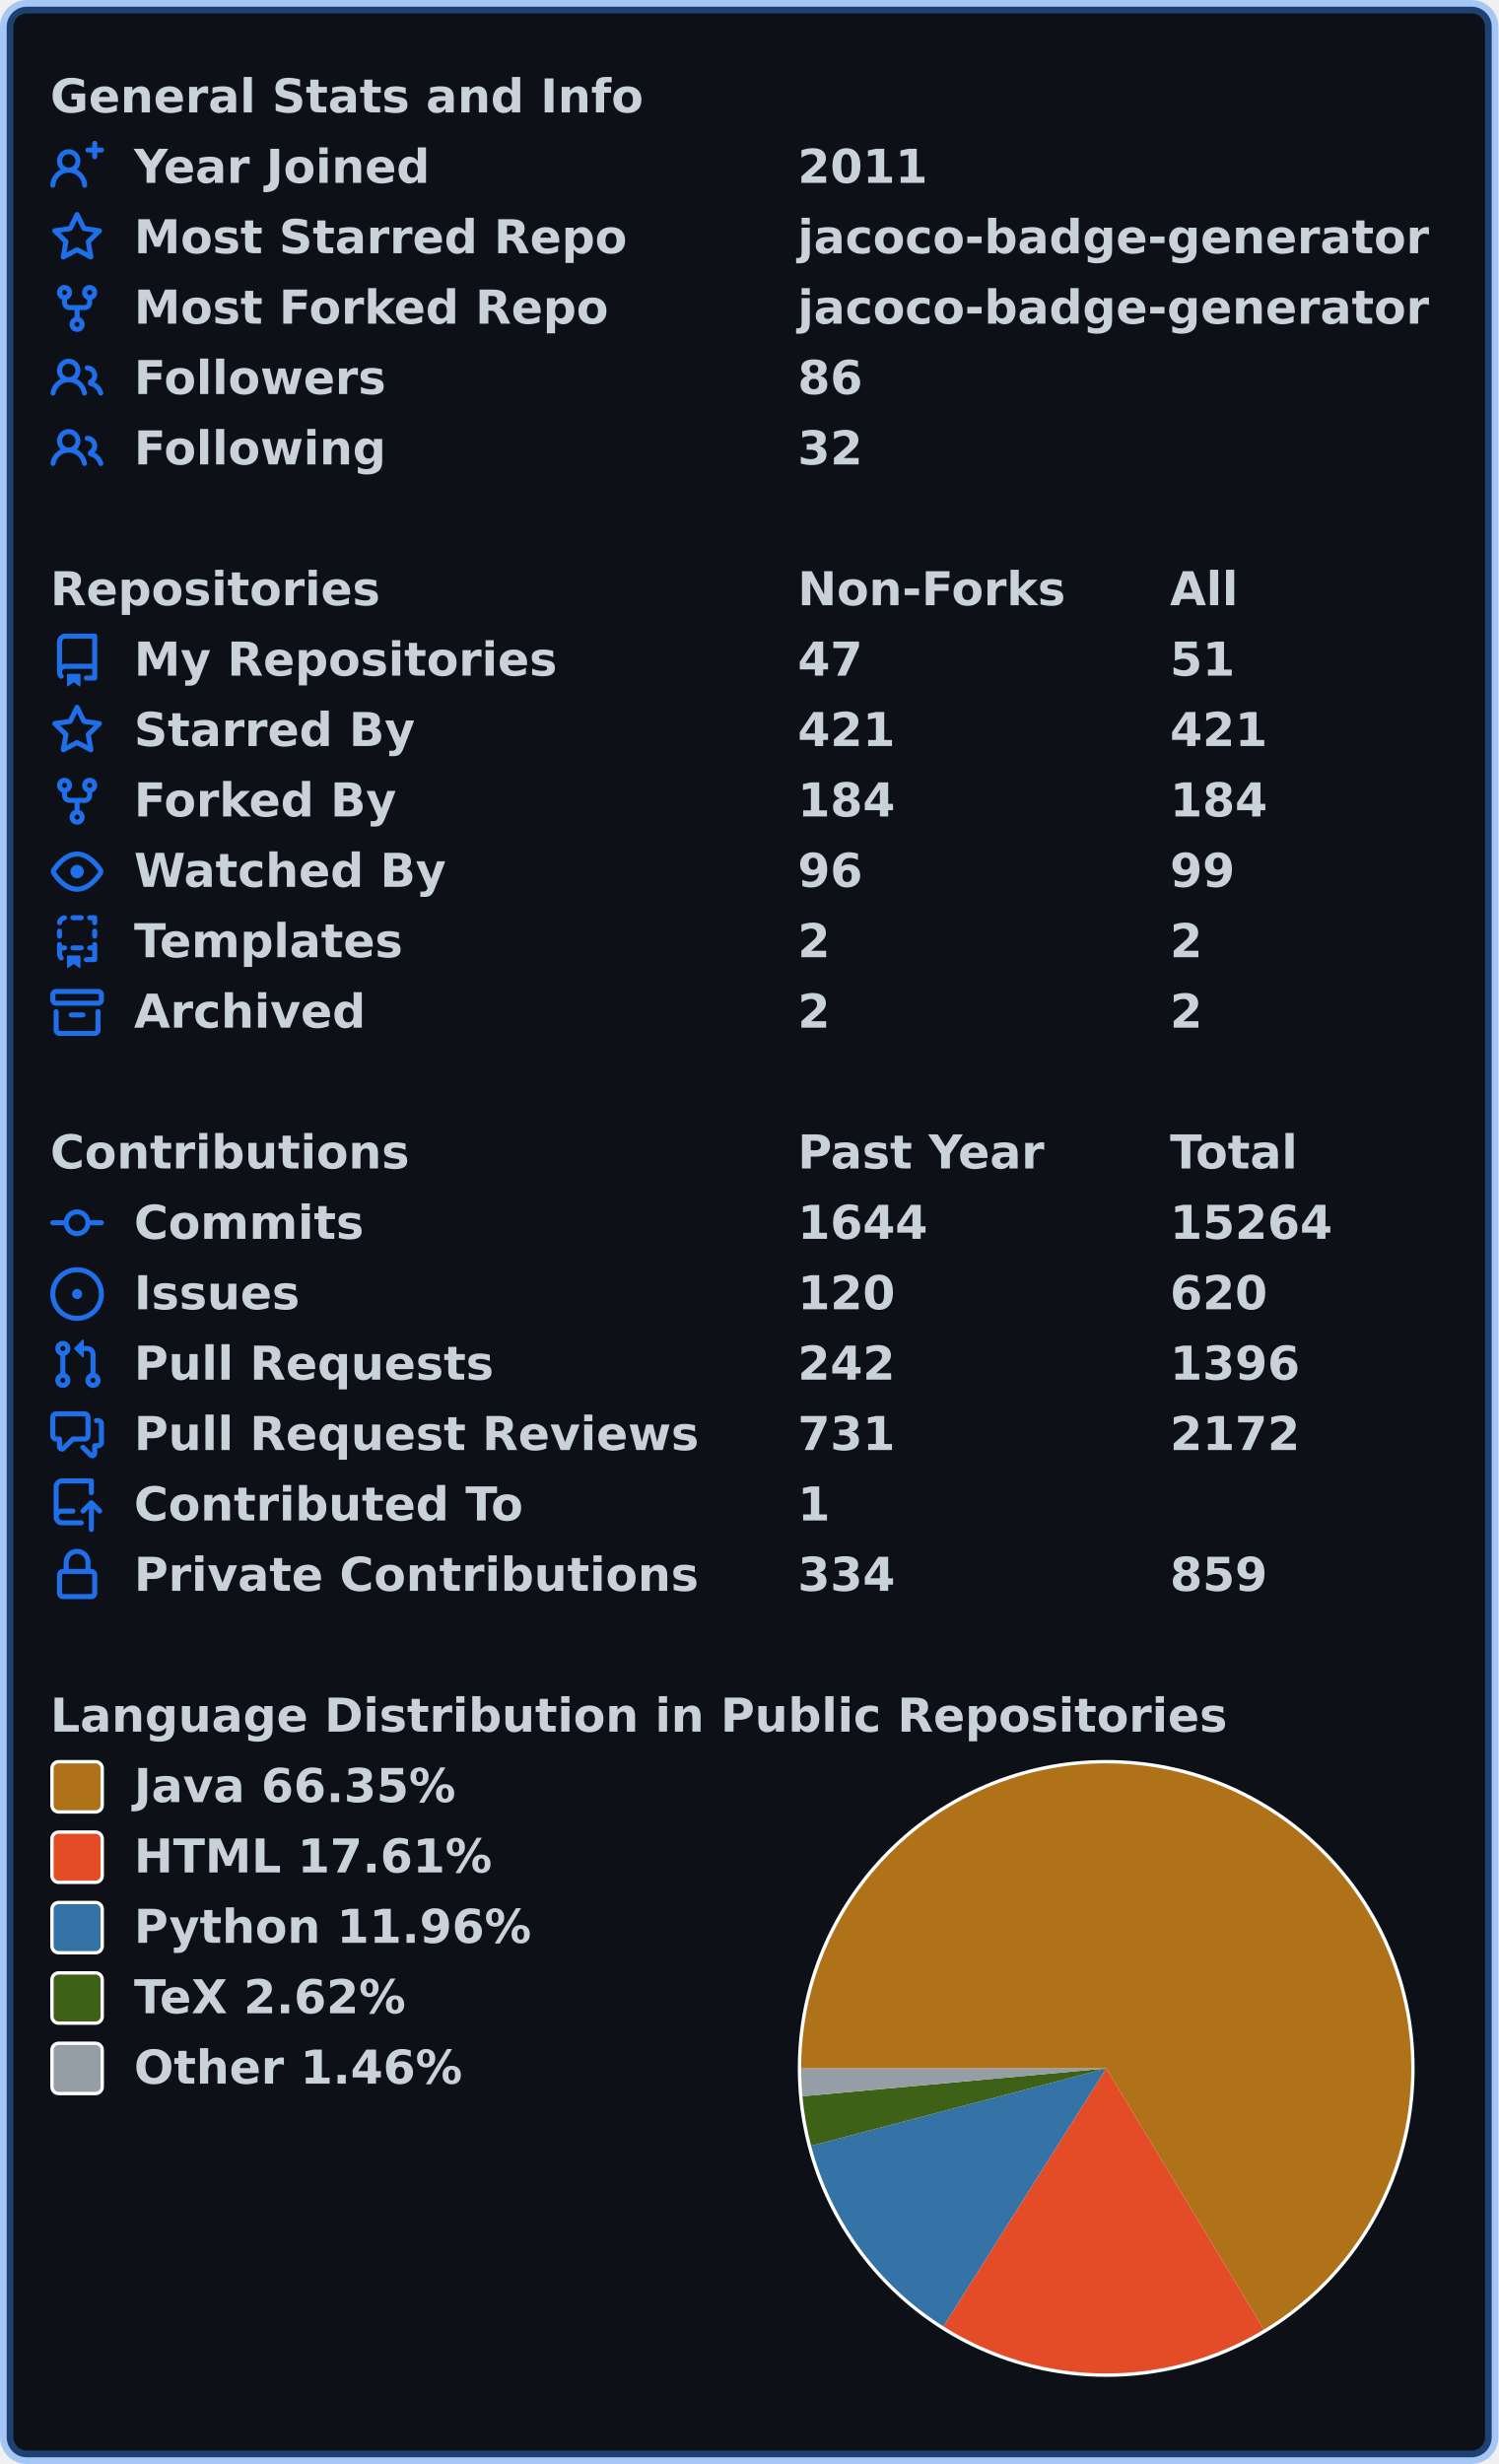
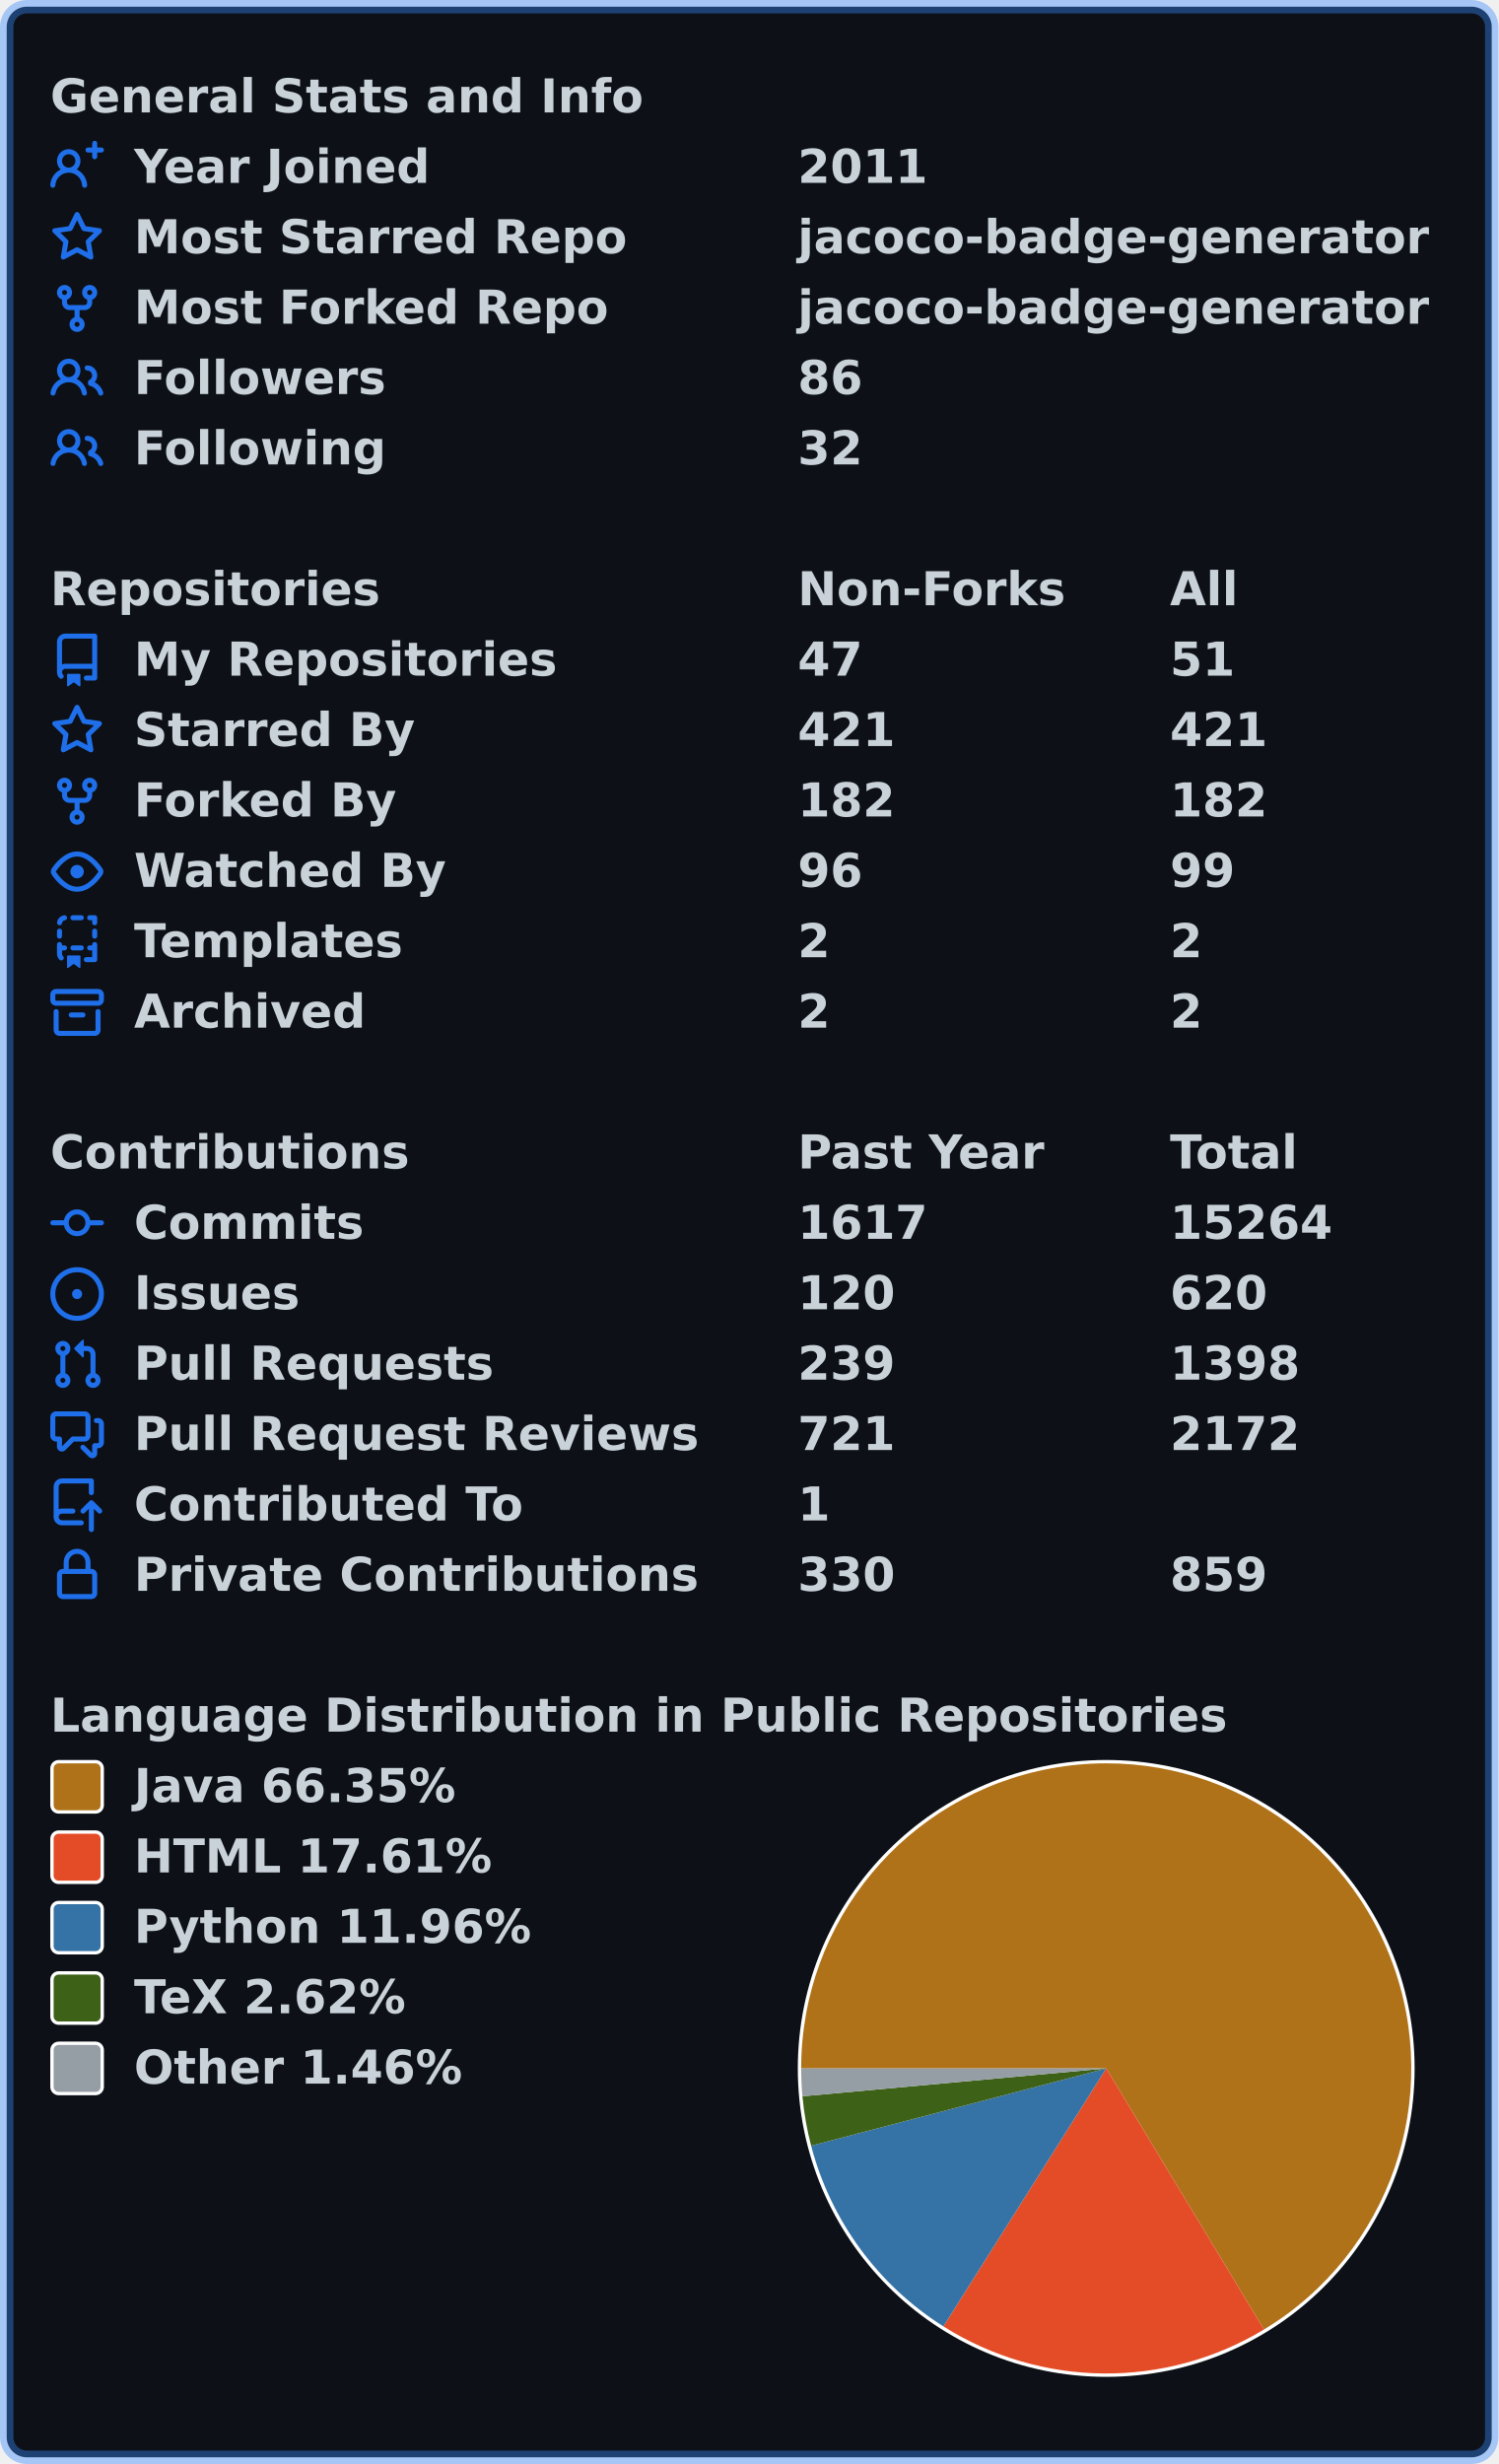
<svg xmlns="http://www.w3.org/2000/svg" width="447" height="735" viewBox="0 0 447 735" lang="en" xml:lang="en">
  <rect x="2" y="2" stroke-width="4" rx="6" width="443" height="731" stroke="rgba(56,139,253,0.4)" fill="#0d1117" />
  <g font-weight="600" font-size="110pt" font-family="Verdana,Geneva,DejaVu Sans,sans-serif" text-rendering="geometricPrecision">
    <g transform="translate(0, 21)" fill="#c9d1d9">
      <g transform="translate(15, 0)">
        <g transform="scale(0.095)">
          <text x="0" y="132" textLength="1851" lengthAdjust="spacingAndGlyphs">General Stats and Info</text>
        </g>
      </g>
      <g transform="translate(15, 21)">
        <path fill="#1f6feb" fill-rule="evenodd" d="M13.25 0a.75.75 0 01.75.75V2h1.25a.75.75 0 010 1.5H14v1.25a.75.75 0 01-1.5 0V3.5h-1.25a.75.75 0 010-1.5h1.25V.75a.75.75 0 01.75-.75zM5.5 4a2 2 0 100 4 2 2 0 000-4zm2.4 4.548a3.5 3.5 0 10-4.799 0 5.527 5.527 0 00-3.1 4.66.75.75 0 101.498.085A4.01 4.01 0 015.5 9.5a4.01 4.01 0 014.001 3.793.75.75 0 101.498-.086 5.527 5.527 0 00-3.1-4.659z" />
        <g transform="scale(0.095)">
          <text lengthAdjust="spacingAndGlyphs" textLength="932" x="263" y="132">Year Joined</text>
          <text lengthAdjust="spacingAndGlyphs" textLength="420" x="2347" y="132">2011</text>
        </g>
      </g>
      <g transform="translate(15, 42)">
        <path fill="#1f6feb" fill-rule="evenodd" d="M8 .25a.75.75 0 01.673.418l1.882 3.815 4.21.612a.75.75 0 01.416 1.279l-3.046 2.97.719 4.192a.75.75 0 01-1.088.791L8 12.347l-3.766 1.98a.75.75 0 01-1.088-.79l.72-4.194L.818 6.374a.75.75 0 01.416-1.28l4.21-.611L7.327.668A.75.75 0 018 .25zm0 2.445L6.615 5.5a.75.75 0 01-.564.41l-3.097.45 2.24 2.184a.75.75 0 01.216.664l-.528 3.084 2.769-1.456a.75.75 0 01.698 0l2.77 1.456-.53-3.084a.75.75 0 01.216-.664l2.24-2.183-3.096-.45a.75.75 0 01-.564-.41L8 2.694v.001z" />
        <g transform="scale(0.095)">
          <text lengthAdjust="spacingAndGlyphs" textLength="1532" x="263" y="132">Most Starred Repo</text>
          <text lengthAdjust="spacingAndGlyphs" textLength="1986" x="2347" y="132">jacoco-badge-generator</text>
        </g>
      </g>
      <g transform="translate(15, 63)">
        <path fill="#1f6feb" fill-rule="evenodd" d="M5 3.25a.75.75 0 11-1.5 0 .75.75 0 011.5 0zm0 2.122a2.25 2.25 0 10-1.5 0v.878A2.25 2.25 0 005.75 8.5h1.5v2.128a2.251 2.251 0 101.5 0V8.5h1.5a2.25 2.25 0 002.25-2.25v-.878a2.25 2.25 0 10-1.5 0v.878a.75.75 0 01-.75.75h-4.5A.75.75 0 015 6.25v-.878zm3.75 7.378a.75.75 0 11-1.5 0 .75.75 0 011.5 0zm3-8.75a.75.75 0 100-1.5.75.75 0 000 1.5z" />
        <g transform="scale(0.095)">
          <text lengthAdjust="spacingAndGlyphs" textLength="1485" x="263" y="132">Most Forked Repo</text>
          <text lengthAdjust="spacingAndGlyphs" textLength="1986" x="2347" y="132">jacoco-badge-generator</text>
        </g>
      </g>
      <g transform="translate(15, 84)">
        <path fill="#1f6feb" fill-rule="evenodd" d="M5.5 3.5a2 2 0 100 4 2 2 0 000-4zM2 5.5a3.5 3.5 0 115.898 2.549 5.507 5.507 0 013.034 4.084.75.75 0 11-1.482.235 4.001 4.001 0 00-7.9 0 .75.75 0 01-1.482-.236A5.507 5.507 0 013.102 8.05 3.49 3.49 0 012 5.5zM11 4a.75.75 0 100 1.5 1.5 1.5 0 01.666 2.844.75.75 0 00-.416.672v.352a.75.75 0 00.574.73c1.2.289 2.162 1.2 2.522 2.372a.75.75 0 101.434-.44 5.01 5.01 0 00-2.56-3.012A3 3 0 0011 4z" />
        <g transform="scale(0.095)">
          <text lengthAdjust="spacingAndGlyphs" textLength="778" x="263" y="132">Followers</text>
          <text lengthAdjust="spacingAndGlyphs" textLength="210" x="2347" y="132">86</text>
        </g>
      </g>
      <g transform="translate(15, 105)">
        <path fill="#1f6feb" fill-rule="evenodd" d="M5.5 3.5a2 2 0 100 4 2 2 0 000-4zM2 5.5a3.5 3.5 0 115.898 2.549 5.507 5.507 0 013.034 4.084.75.75 0 11-1.482.235 4.001 4.001 0 00-7.9 0 .75.75 0 01-1.482-.236A5.507 5.507 0 013.102 8.05 3.49 3.49 0 012 5.5zM11 4a.75.75 0 100 1.5 1.5 1.5 0 01.666 2.844.75.75 0 00-.416.672v.352a.75.75 0 00.574.73c1.2.289 2.162 1.2 2.522 2.372a.75.75 0 101.434-.44 5.01 5.01 0 00-2.56-3.012A3 3 0 0011 4z" />
        <g transform="scale(0.095)">
          <text lengthAdjust="spacingAndGlyphs" textLength="780" x="263" y="132">Following</text>
          <text lengthAdjust="spacingAndGlyphs" textLength="210" x="2347" y="132">32</text>
        </g>
      </g>
    </g>
    <g transform="translate(0, 168)" fill="#c9d1d9">
      <g transform="translate(15, 0)">
        <g transform="scale(0.095)">
          <text x="0" y="132" textLength="1020" lengthAdjust="spacingAndGlyphs">Repositories</text>
          <text x="2347" y="132" textLength="832" lengthAdjust="spacingAndGlyphs">Non-Forks</text>
          <text x="3516" y="132" textLength="206" lengthAdjust="spacingAndGlyphs">All</text>
        </g>
      </g>
      <g transform="translate(15, 21)">
        <path fill="#1f6feb" fill-rule="evenodd" d="M2 2.5A2.5 2.5 0 014.5 0h8.75a.75.75 0 01.75.75v12.5a.75.75 0 01-.75.75h-2.5a.75.75 0 110-1.5h1.75v-2h-8a1 1 0 00-.714 1.7.75.75 0 01-1.072 1.05A2.495 2.495 0 012 11.5v-9zm10.5-1V9h-8c-.356 0-.694.074-1 .208V2.5a1 1 0 011-1h8zM5 12.25v3.25a.25.25 0 00.4.2l1.45-1.087a.25.25 0 01.3 0L8.6 15.7a.25.25 0 00.4-.2v-3.25a.25.25 0 00-.25-.25h-3.5a.25.25 0 00-.25.25z" />
        <g transform="scale(0.095)">
          <text lengthAdjust="spacingAndGlyphs" textLength="1312" x="263" y="132">My Repositories</text>
          <text lengthAdjust="spacingAndGlyphs" textLength="210" x="2347" y="132">47</text>
          <text lengthAdjust="spacingAndGlyphs" textLength="210" x="3516" y="132">51</text>
        </g>
      </g>
      <g transform="translate(15, 42)">
        <path fill="#1f6feb" fill-rule="evenodd" d="M8 .25a.75.75 0 01.673.418l1.882 3.815 4.21.612a.75.75 0 01.416 1.279l-3.046 2.97.719 4.192a.75.75 0 01-1.088.791L8 12.347l-3.766 1.98a.75.75 0 01-1.088-.79l.72-4.194L.818 6.374a.75.75 0 01.416-1.28l4.21-.611L7.327.668A.75.75 0 018 .25zm0 2.445L6.615 5.5a.75.75 0 01-.564.41l-3.097.45 2.24 2.184a.75.75 0 01.216.664l-.528 3.084 2.769-1.456a.75.75 0 01.698 0l2.77 1.456-.53-3.084a.75.75 0 01.216-.664l2.24-2.183-3.096-.45a.75.75 0 01-.564-.41L8 2.694v.001z" />
        <g transform="scale(0.095)">
          <text lengthAdjust="spacingAndGlyphs" textLength="874" x="263" y="132">Starred By</text>
          <text lengthAdjust="spacingAndGlyphs" textLength="315" x="2347" y="132">421</text>
          <text lengthAdjust="spacingAndGlyphs" textLength="315" x="3516" y="132">421</text>
        </g>
      </g>
      <g transform="translate(15, 63)">
        <path fill="#1f6feb" fill-rule="evenodd" d="M5 3.25a.75.75 0 11-1.5 0 .75.75 0 011.5 0zm0 2.122a2.25 2.25 0 10-1.5 0v.878A2.25 2.25 0 005.75 8.5h1.5v2.128a2.251 2.251 0 101.5 0V8.5h1.5a2.25 2.25 0 002.25-2.25v-.878a2.25 2.25 0 10-1.5 0v.878a.75.75 0 01-.75.75h-4.5A.75.75 0 015 6.25v-.878zm3.75 7.378a.75.75 0 11-1.5 0 .75.75 0 011.5 0zm3-8.75a.75.75 0 100-1.5.75.75 0 000 1.5z" />
        <g transform="scale(0.095)">
          <text lengthAdjust="spacingAndGlyphs" textLength="828" x="263" y="132">Forked By</text>
-           <text lengthAdjust="spacingAndGlyphs" textLength="315" x="2347" y="132">184</text>
-           <text lengthAdjust="spacingAndGlyphs" textLength="315" x="3516" y="132">184</text>
+           <text lengthAdjust="spacingAndGlyphs" textLength="315" x="2347" y="132">182</text>
+           <text lengthAdjust="spacingAndGlyphs" textLength="315" x="3516" y="132">182</text>
        </g>
      </g>
      <g transform="translate(15, 84)">
        <path fill="#1f6feb" fill-rule="evenodd" d="M1.679 7.932c.412-.621 1.242-1.75 2.366-2.717C5.175 4.242 6.527 3.5 8 3.5c1.473 0 2.824.742 3.955 1.715 1.124.967 1.954 2.096 2.366 2.717a.119.119 0 010 .136c-.412.621-1.242 1.75-2.366 2.717C10.825 11.758 9.473 12.5 8 12.5c-1.473 0-2.824-.742-3.955-1.715C2.92 9.818 2.09 8.69 1.679 8.068a.119.119 0 010-.136zM8 2c-1.981 0-3.67.992-4.933 2.078C1.797 5.169.88 6.423.43 7.1a1.619 1.619 0 000 1.798c.45.678 1.367 1.932 2.637 3.024C4.329 13.008 6.019 14 8 14c1.981 0 3.67-.992 4.933-2.078 1.27-1.091 2.187-2.345 2.637-3.023a1.619 1.619 0 000-1.798c-.45-.678-1.367-1.932-2.637-3.023C11.671 2.992 9.981 2 8 2zm0 8a2 2 0 100-4 2 2 0 000 4z" />
        <g transform="scale(0.095)">
          <text lengthAdjust="spacingAndGlyphs" textLength="993" x="263" y="132">Watched By</text>
          <text lengthAdjust="spacingAndGlyphs" textLength="210" x="2347" y="132">96</text>
          <text lengthAdjust="spacingAndGlyphs" textLength="210" x="3516" y="132">99</text>
        </g>
      </g>
      <g transform="translate(15, 105)">
        <path fill="#1f6feb" fill-rule="evenodd" d="M6 .75A.75.75 0 016.75 0h2.5a.75.75 0 010 1.5h-2.5A.75.75 0 016 .75zm5 0a.75.75 0 01.75-.75h1.5a.75.75 0 01.75.75v1.5a.75.75 0 01-1.5 0V1.5h-.75A.75.75 0 0111 .75zM4.992.662a.75.75 0 01-.636.848c-.436.063-.783.41-.846.846a.75.75 0 01-1.485-.212A2.501 2.501 0 014.144.025a.75.75 0 01.848.637zM2.75 4a.75.75 0 01.75.75v1.5a.75.75 0 01-1.5 0v-1.5A.75.75 0 012.75 4zm10.5 0a.75.75 0 01.75.75v1.5a.75.75 0 01-1.5 0v-1.5a.75.75 0 01.75-.75zM2.75 8a.75.75 0 01.75.75v.268A1.72 1.72 0 013.75 9h.5a.75.75 0 010 1.5h-.5a.25.25 0 00-.25.25v.75c0 .28.114.532.3.714a.75.75 0 01-1.05 1.072A2.495 2.495 0 012 11.5V8.75A.75.75 0 012.75 8zm10.5 0a.75.75 0 01.75.75v4.5a.75.75 0 01-.75.75h-2.5a.75.75 0 010-1.5h1.75v-2h-.75a.75.75 0 010-1.5h.75v-.25a.75.75 0 01.75-.75zM6 9.75A.75.75 0 016.75 9h2.5a.75.75 0 010 1.5h-2.5A.75.75 0 016 9.75zm-1 2.5v3.25a.25.25 0 00.4.2l1.45-1.087a.25.25 0 01.3 0L8.6 15.7a.25.25 0 00.4-.2v-3.25a.25.25 0 00-.25-.25h-3.5a.25.25 0 00-.25.25z" />
        <g transform="scale(0.095)">
          <text lengthAdjust="spacingAndGlyphs" textLength="868" x="263" y="132">Templates</text>
          <text lengthAdjust="spacingAndGlyphs" textLength="105" x="2347" y="132">2</text>
          <text lengthAdjust="spacingAndGlyphs" textLength="105" x="3516" y="132">2</text>
        </g>
      </g>
      <g transform="translate(15, 126)">
        <path fill="#1f6feb" fill-rule="evenodd" d="M1.75 2.5a.25.25 0 00-.25.25v1.5c0 .138.112.25.25.25h12.5a.25.25 0 00.25-.25v-1.5a.25.25 0 00-.25-.25H1.75zM0 2.75C0 1.784.784 1 1.75 1h12.5c.966 0 1.75.784 1.75 1.75v1.5A1.75 1.75 0 0114.25 6H1.75A1.75 1.75 0 010 4.25v-1.5zM1.75 7a.75.75 0 01.75.75v5.5c0 .138.112.25.25.25h10.5a.25.25 0 00.25-.25v-5.5a.75.75 0 111.5 0v5.5A1.75 1.75 0 0113.25 15H2.75A1.75 1.75 0 011 13.25v-5.5A.75.75 0 011.75 7zm4.5 1a.75.75 0 000 1.5h3.5a.75.75 0 100-1.5h-3.5z" />
        <g transform="scale(0.095)">
          <text lengthAdjust="spacingAndGlyphs" textLength="726" x="263" y="132">Archived</text>
          <text lengthAdjust="spacingAndGlyphs" textLength="105" x="2347" y="132">2</text>
          <text lengthAdjust="spacingAndGlyphs" textLength="105" x="3516" y="132">2</text>
        </g>
      </g>
    </g>
    <g transform="translate(0, 336)" fill="#c9d1d9">
      <g transform="translate(15, 0)">
        <g transform="scale(0.095)">
          <text x="0" y="132" textLength="1112" lengthAdjust="spacingAndGlyphs">Contributions</text>
          <text x="2347" y="132" textLength="774" lengthAdjust="spacingAndGlyphs">Past Year</text>
          <text x="3516" y="132" textLength="414" lengthAdjust="spacingAndGlyphs">Total</text>
        </g>
      </g>
      <g transform="translate(15, 21)">
        <path fill="#1f6feb" fill-rule="evenodd" d="M10.5 7.75a2.5 2.5 0 11-5 0 2.5 2.5 0 015 0zm1.43.75a4.002 4.002 0 01-7.86 0H.75a.75.75 0 110-1.5h3.32a4.001 4.001 0 017.86 0h3.32a.75.75 0 110 1.5h-3.32z" />
        <g transform="scale(0.095)">
          <text lengthAdjust="spacingAndGlyphs" textLength="734" x="263" y="132">Commits</text>
-           <text lengthAdjust="spacingAndGlyphs" textLength="420" x="2347" y="132">1644</text>
+           <text lengthAdjust="spacingAndGlyphs" textLength="420" x="2347" y="132">1617</text>
          <text lengthAdjust="spacingAndGlyphs" textLength="525" x="3516" y="132">15264</text>
        </g>
      </g>
      <g transform="translate(15, 42)">
        <path fill="#1f6feb" d="M8 9.5a1.5 1.5 0 100-3 1.5 1.5 0 000 3z" />
        <path fill="#1f6feb" fill-rule="evenodd" d="M8 0a8 8 0 100 16A8 8 0 008 0zM1.5 8a6.5 6.5 0 1113 0 6.5 6.5 0 01-13 0z" />
        <g transform="scale(0.095)">
          <text lengthAdjust="spacingAndGlyphs" textLength="512" x="263" y="132">Issues</text>
          <text lengthAdjust="spacingAndGlyphs" textLength="315" x="2347" y="132">120</text>
          <text lengthAdjust="spacingAndGlyphs" textLength="315" x="3516" y="132">620</text>
        </g>
      </g>
      <g transform="translate(15, 63)">
        <path fill="#1f6feb" fill-rule="evenodd" d="M7.177 3.073L9.573.677A.25.25 0 0110 .854v4.792a.25.25 0 01-.427.177L7.177 3.427a.25.25 0 010-.354zM3.75 2.5a.75.75 0 100 1.5.75.75 0 000-1.5zm-2.25.75a2.25 2.25 0 113 2.122v5.256a2.251 2.251 0 11-1.5 0V5.372A2.25 2.25 0 011.5 3.25zM11 2.5h-1V4h1a1 1 0 011 1v5.628a2.251 2.251 0 101.5 0V5A2.5 2.5 0 0011 2.5zm1 10.25a.75.75 0 111.5 0 .75.75 0 01-1.5 0zM3.75 12a.75.75 0 100 1.5.75.75 0 000-1.5z" />
        <g transform="scale(0.095)">
          <text lengthAdjust="spacingAndGlyphs" textLength="1113" x="263" y="132">Pull Requests</text>
-           <text lengthAdjust="spacingAndGlyphs" textLength="315" x="2347" y="132">242</text>
-           <text lengthAdjust="spacingAndGlyphs" textLength="420" x="3516" y="132">1396</text>
+           <text lengthAdjust="spacingAndGlyphs" textLength="315" x="2347" y="132">239</text>
+           <text lengthAdjust="spacingAndGlyphs" textLength="420" x="3516" y="132">1398</text>
        </g>
      </g>
      <g transform="translate(15, 84)">
        <path fill="#1f6feb" fill-rule="evenodd" d="M1.5 2.75a.25.25 0 01.25-.25h8.5a.25.25 0 01.25.25v5.5a.25.25 0 01-.25.25h-3.5a.75.75 0 00-.53.22L3.5 11.44V9.25a.75.75 0 00-.75-.75h-1a.25.25 0 01-.25-.25v-5.5zM1.75 1A1.75 1.75 0 000 2.75v5.5C0 9.216.784 10 1.75 10H2v1.543a1.457 1.457 0 002.487 1.03L7.061 10h3.189A1.75 1.75 0 0012 8.25v-5.5A1.75 1.75 0 0010.25 1h-8.5zM14.5 4.75a.25.25 0 00-.25-.25h-.5a.75.75 0 110-1.5h.5c.966 0 1.75.784 1.75 1.75v5.5A1.75 1.75 0 0114.25 12H14v1.543a1.457 1.457 0 01-2.487 1.03L9.22 12.28a.75.75 0 111.06-1.06l2.22 2.22v-2.19a.75.75 0 01.75-.75h1a.25.25 0 00.25-.25v-5.5z" />
        <g transform="scale(0.095)">
          <text lengthAdjust="spacingAndGlyphs" textLength="1762" x="263" y="132">Pull Request Reviews</text>
-           <text lengthAdjust="spacingAndGlyphs" textLength="315" x="2347" y="132">731</text>
+           <text lengthAdjust="spacingAndGlyphs" textLength="315" x="2347" y="132">721</text>
          <text lengthAdjust="spacingAndGlyphs" textLength="420" x="3516" y="132">2172</text>
        </g>
      </g>
      <g transform="translate(15, 105)">
        <path fill="#1f6feb" fill-rule="evenodd" d="M1 2.5A2.5 2.5 0 013.5 0h8.75a.75.75 0 01.75.75v3.5a.75.75 0 01-1.5 0V1.5h-8a1 1 0 00-1 1v6.708A2.492 2.492 0 013.5 9h3.25a.75.75 0 010 1.5H3.5a1 1 0 100 2h5.75a.75.75 0 010 1.5H3.5A2.5 2.5 0 011 11.5v-9zm13.23 7.79a.75.75 0 001.06-1.06l-2.505-2.505a.75.75 0 00-1.06 0L9.22 9.229a.75.75 0 001.06 1.061l1.225-1.224v6.184a.75.75 0 001.5 0V9.066l1.224 1.224z" />
        <g transform="scale(0.095)">
          <text lengthAdjust="spacingAndGlyphs" textLength="1234" x="263" y="132">Contributed To</text>
          <text lengthAdjust="spacingAndGlyphs" textLength="105" x="2347" y="132">1</text>
        </g>
      </g>
      <g transform="translate(15, 126)">
        <path fill="#1f6feb" fill-rule="evenodd" d="M4 4v2h-.25A1.75 1.75 0 002 7.75v5.5c0 .966.784 1.75 1.75 1.75h8.5A1.75 1.75 0 0014 13.25v-5.5A1.75 1.75 0 0012.25 6H12V4a4 4 0 10-8 0zm6.5 2V4a2.5 2.5 0 00-5 0v2h5zM12 7.5h.25a.25.25 0 01.25.25v5.5a.25.25 0 01-.25.25h-8.5a.25.25 0 01-.25-.25v-5.5a.25.25 0 01.25-.25H12z" />
        <g transform="scale(0.095)">
          <text lengthAdjust="spacingAndGlyphs" textLength="1742" x="263" y="132">Private Contributions</text>
-           <text lengthAdjust="spacingAndGlyphs" textLength="315" x="2347" y="132">334</text>
+           <text lengthAdjust="spacingAndGlyphs" textLength="315" x="2347" y="132">330</text>
          <text lengthAdjust="spacingAndGlyphs" textLength="315" x="3516" y="132">859</text>
        </g>
      </g>
    </g>
    <g transform="translate(0, 504)" fill="#c9d1d9">
      <g transform="translate(15, 0)">
        <g transform="scale(0.095)">
          <text x="0" y="132" textLength="3652" lengthAdjust="spacingAndGlyphs">Language Distribution in Public Repositories</text>
        </g>
      </g>
      <g transform="translate(238, 21)">
        <circle cx="92" cy="92" r="92" fill="#ffffff" />
      </g>
      <g transform="translate(239, 22)">
        <path fill-rule="evenodd" fill="#b07219" d="M 0.0,91 A 91 91 0 1 1 138.068 168.882 L 91,91 Z" />
        <path fill-rule="evenodd" fill="#e34c26" d="M 138.068,168.882 A 91 91 0 0 1 42.422 167.949 L 91,91 Z" />
        <path fill-rule="evenodd" fill="#3572A5" d="M 42.422,167.949 A 91 91 0 0 1 2.969 114.057 L 91,91 Z" />
        <path fill-rule="evenodd" fill="#3D6117" d="M 2.969,114.057 A 91 91 0 0 1 0.38 99.313 L 91,91 Z" />
        <path fill-rule="evenodd" fill="#959da5" d="M 0.38,99.313 A 91 91 0 0 1 0.0 91 L 91,91 Z" />
      </g>
      <g transform="translate(15, 21)">
        <rect x="0.5" y="0.5" rx="2" width="15" height="15" fill="#b07219" stroke-width="1" stroke="#ffffff" />
        <text transform="scale(0.095)" x="263" y="132" textLength="1038" lengthAdjust="spacingAndGlyphs">Java 66.35%</text>
      </g>
      <g transform="translate(15, 42)">
        <rect x="0.5" y="0.5" rx="2" width="15" height="15" fill="#e34c26" stroke-width="1" stroke="#ffffff" />
        <text transform="scale(0.095)" x="263" y="132" textLength="1142" lengthAdjust="spacingAndGlyphs">HTML 17.61%</text>
      </g>
      <g transform="translate(15, 63)">
        <rect x="0.5" y="0.5" rx="2" width="15" height="15" fill="#3572A5" stroke-width="1" stroke="#ffffff" />
        <text transform="scale(0.095)" x="263" y="132" textLength="1254" lengthAdjust="spacingAndGlyphs">Python 11.96%</text>
      </g>
      <g transform="translate(15, 84)">
        <rect x="0.5" y="0.5" rx="2" width="15" height="15" fill="#3D6117" stroke-width="1" stroke="#ffffff" />
        <text transform="scale(0.095)" x="263" y="132" textLength="894" lengthAdjust="spacingAndGlyphs">TeX 2.62%</text>
      </g>
      <g transform="translate(15, 105)">
        <rect x="0.5" y="0.5" rx="2" width="15" height="15" fill="#959da5" stroke-width="1" stroke="#ffffff" />
        <text transform="scale(0.095)" x="263" y="132" textLength="1047" lengthAdjust="spacingAndGlyphs">Other 1.46%</text>
      </g>
    </g>
  </g>
</svg>
